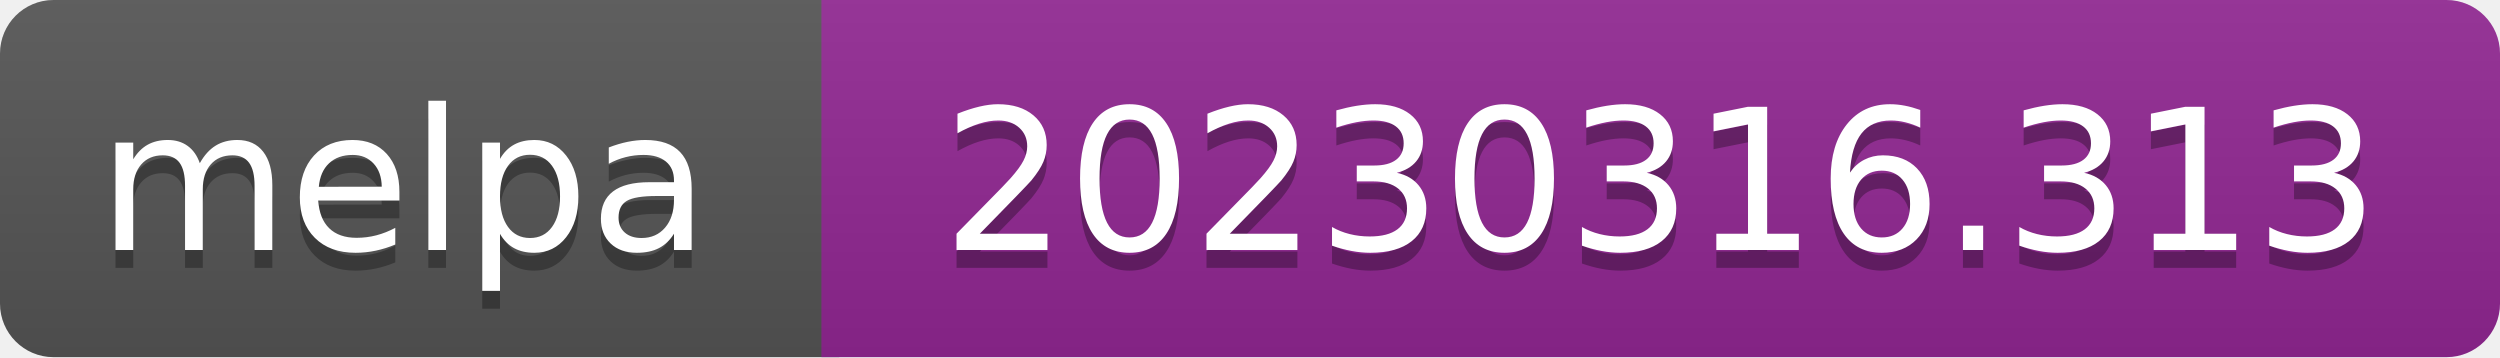
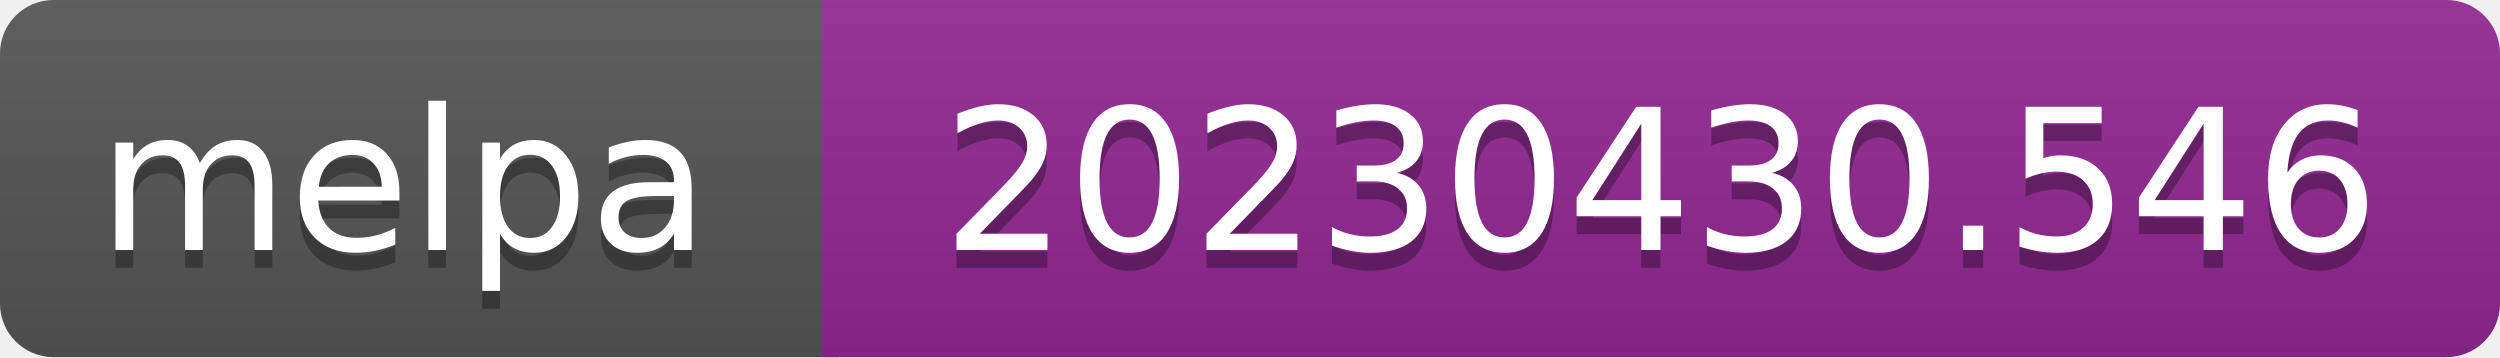
- <svg xmlns="http://www.w3.org/2000/svg" width="140" height="20" role="img" aria-label="melpa: 20230316.313">
+ <svg xmlns="http://www.w3.org/2000/svg" width="140" height="20" role="img" aria-label="melpa: 20230430.546">
  <linearGradient id="s" x2="0" y2="100%">
    <stop offset="0" stop-color="#bbb" stop-opacity=".1" />
    <stop offset="1" stop-opacity=".1" />
  </linearGradient>
  <clipPath id="r">
    <rect width="140" height="20" rx="3" fill="#fff" />
  </clipPath>
  <g clip-path="url(#r)">
    <rect width="47" height="20" fill="#555" />
    <rect x="46" width="140" height="20" fill="#922793" />
    <rect width="140" height="20" fill="url(#s)" />
  </g>
  <g fill="#fff" text-anchor="middle" font-family="Verdana,Geneva,DejaVu Sans,sans-serif" font-size="110" text-rendering="geometricPrecision">
    <text aria-hidden="true" x="226" y="150" fill="#010101" fill-opacity=".3" transform="scale(.1)" textLength="343">melpa</text>
    <text x="226" y="140" transform="scale(.1)" fill="#fff" textLength="343">melpa</text>
-     <text aria-hidden="true" x="930" y="150" fill="#010101" fill-opacity=".3" transform="scale(.1)" textLength="805">20230316.313</text>
-     <text x="930" y="140" transform="scale(.1)" fill="#fff" textLength="805">20230316.313</text>
+     <text aria-hidden="true" x="930" y="150" fill="#010101" fill-opacity=".3" transform="scale(.1)" textLength="805">20230430.546</text>
+     <text x="930" y="140" transform="scale(.1)" fill="#fff" textLength="805">20230430.546</text>
  </g>
</svg>
